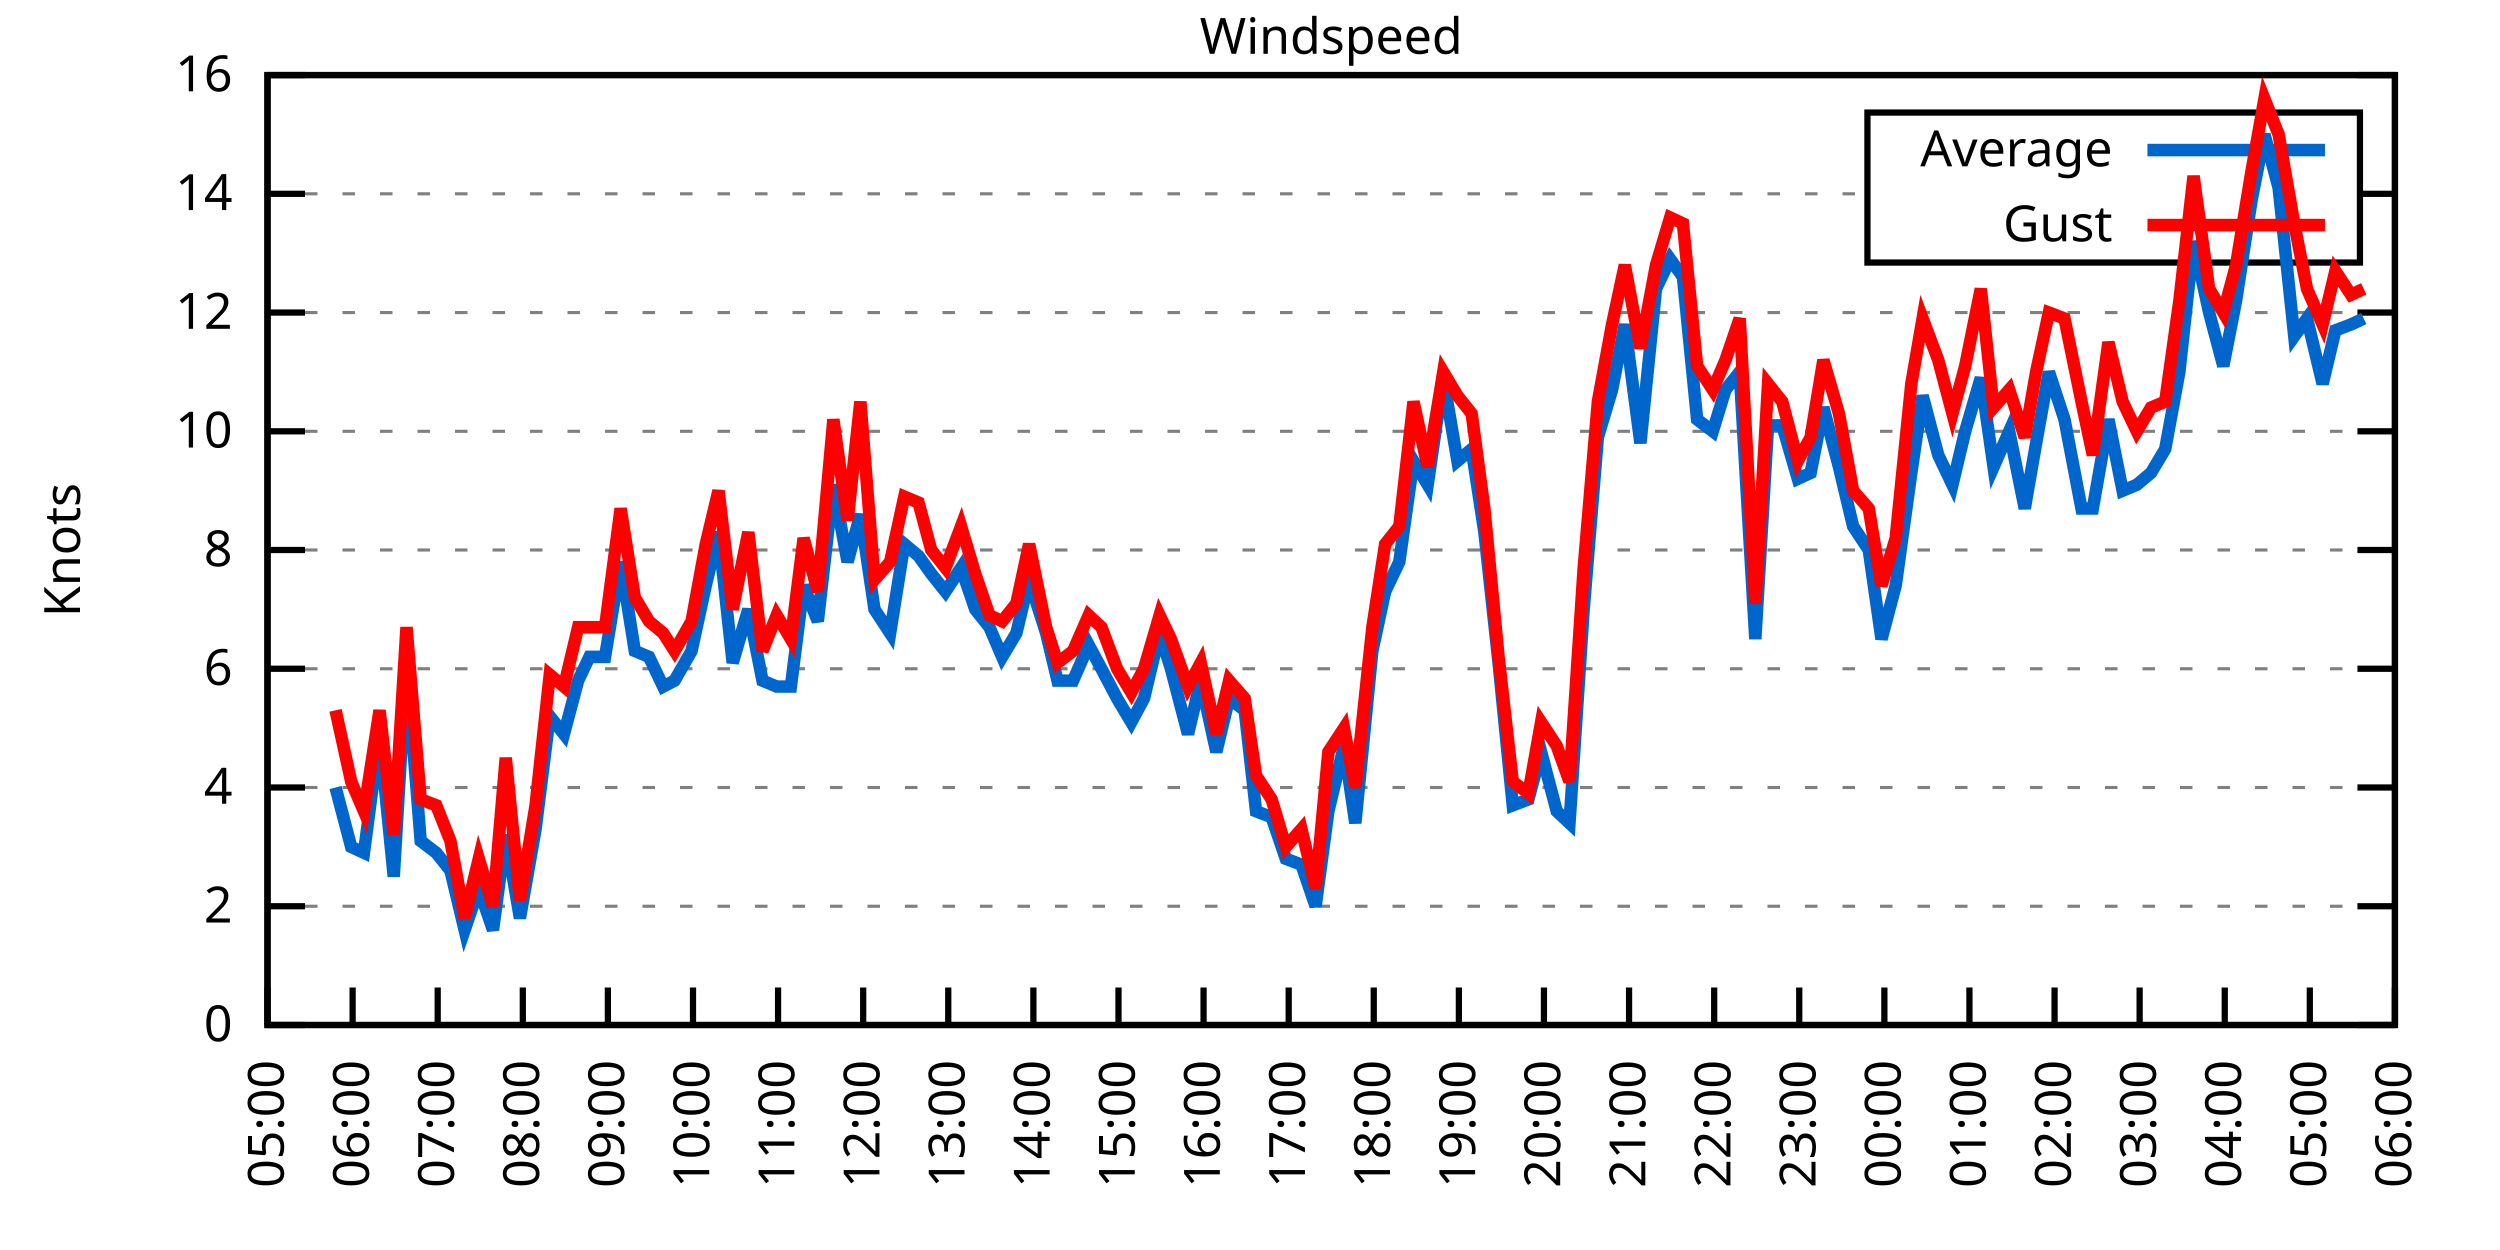
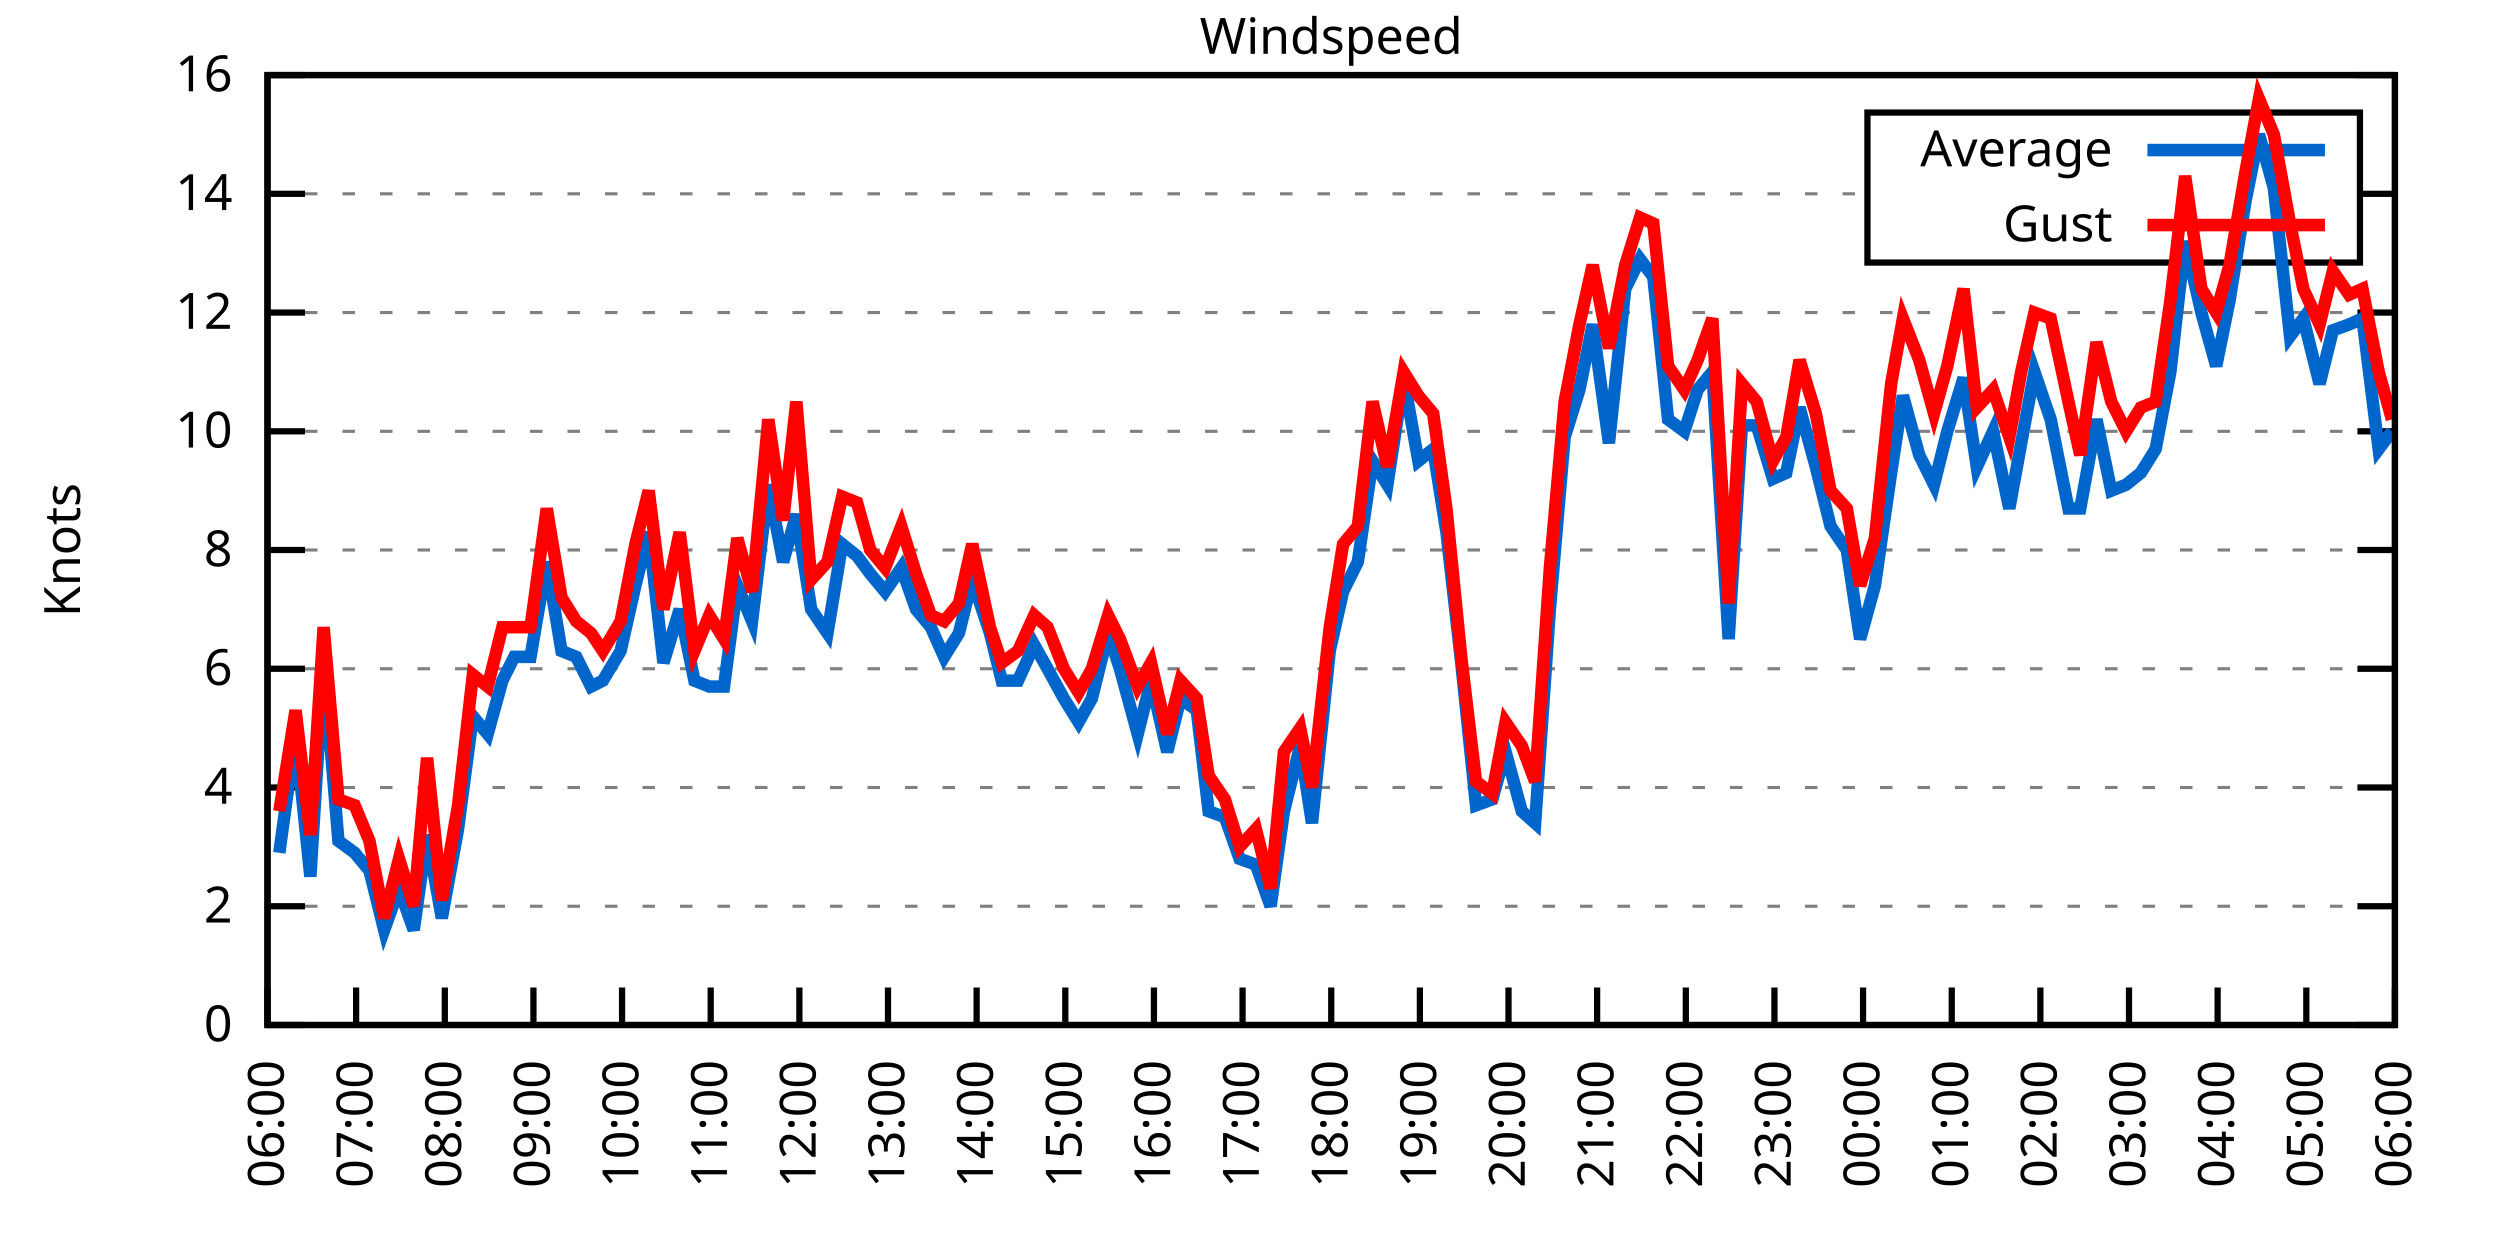
<svg xmlns="http://www.w3.org/2000/svg" xmlns:xlink="http://www.w3.org/1999/xlink" width="400" height="200" viewBox="0 0 400 200">
  <g id="gnuplot_canvas">
    <rect x="0" y="0" width="400" height="200" fill="none" />
    <defs>
      <circle id="gpDot" r="0.5" stroke-width="0.5" stroke="currentColor" />
      <path id="gpPt0" stroke-width="0.333" stroke="currentColor" d="M-1,0 h2 M0,-1 v2" />
      <path id="gpPt1" stroke-width="0.333" stroke="currentColor" d="M-1,-1 L1,1 M1,-1 L-1,1" />
      <path id="gpPt2" stroke-width="0.333" stroke="currentColor" d="M-1,0 L1,0 M0,-1 L0,1 M-1,-1 L1,1 M-1,1 L1,-1" />
      <rect id="gpPt3" stroke-width="0.333" stroke="currentColor" x="-1" y="-1" width="2" height="2" />
      <rect id="gpPt4" stroke-width="0.333" stroke="currentColor" fill="currentColor" x="-1" y="-1" width="2" height="2" />
      <circle id="gpPt5" stroke-width="0.333" stroke="currentColor" cx="0" cy="0" r="1" />
      <use xlink:href="#gpPt5" id="gpPt6" fill="currentColor" stroke="none" />
      <path id="gpPt7" stroke-width="0.333" stroke="currentColor" d="M0,-1.33 L-1.33,0.67 L1.33,0.67 z" />
      <use xlink:href="#gpPt7" id="gpPt8" fill="currentColor" stroke="none" />
      <use xlink:href="#gpPt7" id="gpPt9" stroke="currentColor" transform="rotate(180)" />
      <use xlink:href="#gpPt9" id="gpPt10" fill="currentColor" stroke="none" />
      <use xlink:href="#gpPt3" id="gpPt11" stroke="currentColor" transform="rotate(45)" />
      <use xlink:href="#gpPt11" id="gpPt12" fill="currentColor" stroke="none" />
      <path id="gpPt13" stroke-width="0.333" stroke="currentColor" d="M0,1.330 L1.265,0.411 L0.782,-1.067 L-0.782,-1.076 L-1.265,0.411 z" />
      <use xlink:href="#gpPt13" id="gpPt14" fill="currentColor" stroke="none" />
      <filter id="textbox" filterUnits="objectBoundingBox" x="0" y="0" height="1" width="1">
        <feFlood flood-color="white" flood-opacity="1" result="bgnd" />
        <feComposite in="SourceGraphic" in2="bgnd" operator="atop" />
      </filter>
      <filter id="greybox" filterUnits="objectBoundingBox" x="0" y="0" height="1" width="1">
        <feFlood flood-color="lightgrey" flood-opacity="1" result="grey" />
        <feComposite in="SourceGraphic" in2="grey" operator="atop" />
      </filter>
    </defs>
    <g fill="none" color="white" stroke="currentColor" stroke-width="1.00" stroke-linecap="butt" stroke-linejoin="miter">
</g>
    <g fill="none" color="black" stroke="currentColor" stroke-width="1.00" stroke-linecap="butt" stroke-linejoin="miter">
      <g stroke="none" shape-rendering="crispEdges">
        <polygon fill="rgb(255, 255, 255)" points="42.80,164.00 383.18,164.00 383.18,12.02 42.80,12.02 " />
      </g>
    </g>
    <g fill="none" color="black" stroke="currentColor" stroke-width="1.00" stroke-linecap="butt" stroke-linejoin="miter">
</g>
    <g fill="none" color="black" stroke="black" stroke-width="0.50" stroke-linecap="butt" stroke-linejoin="miter">
</g>
    <g fill="none" color="gray" stroke="currentColor" stroke-width="0.50" stroke-linecap="butt" stroke-linejoin="miter">
      <path stroke="gray" stroke-dasharray="2,4" class="gridline" d="M42.80,164.00 L383.19,164.00  " />
    </g>
    <g fill="none" color="gray" stroke="gray" stroke-width="1.00" stroke-linecap="butt" stroke-linejoin="miter">
</g>
    <g fill="none" color="black" stroke="currentColor" stroke-width="1.00" stroke-linecap="butt" stroke-linejoin="miter">
      <path stroke="black" d="M42.80,164.00 L48.80,164.00 M383.19,164.00 L377.19,164.00  " />
      <g transform="translate(37.20,166.60)" stroke="none" fill="black" font-family="Sans" font-size="8.00" text-anchor="end">
        <text>
          <tspan font-family="Sans"> 0</tspan>
        </text>
      </g>
    </g>
    <g fill="none" color="black" stroke="currentColor" stroke-width="1.00" stroke-linecap="butt" stroke-linejoin="miter">
</g>
    <g fill="none" color="black" stroke="black" stroke-width="0.50" stroke-linecap="butt" stroke-linejoin="miter">
</g>
    <g fill="none" color="gray" stroke="currentColor" stroke-width="0.50" stroke-linecap="butt" stroke-linejoin="miter">
      <path stroke="gray" stroke-dasharray="2,4" class="gridline" d="M42.80,145.00 L383.19,145.00  " />
    </g>
    <g fill="none" color="gray" stroke="gray" stroke-width="1.00" stroke-linecap="butt" stroke-linejoin="miter">
</g>
    <g fill="none" color="black" stroke="currentColor" stroke-width="1.00" stroke-linecap="butt" stroke-linejoin="miter">
      <path stroke="black" d="M42.80,145.00 L48.80,145.00 M383.19,145.00 L377.19,145.00  " />
      <g transform="translate(37.20,147.60)" stroke="none" fill="black" font-family="Sans" font-size="8.00" text-anchor="end">
        <text>
          <tspan font-family="Sans"> 2</tspan>
        </text>
      </g>
    </g>
    <g fill="none" color="black" stroke="currentColor" stroke-width="1.00" stroke-linecap="butt" stroke-linejoin="miter">
</g>
    <g fill="none" color="black" stroke="black" stroke-width="0.50" stroke-linecap="butt" stroke-linejoin="miter">
</g>
    <g fill="none" color="gray" stroke="currentColor" stroke-width="0.50" stroke-linecap="butt" stroke-linejoin="miter">
      <path stroke="gray" stroke-dasharray="2,4" class="gridline" d="M42.80,126.00 L383.19,126.00  " />
    </g>
    <g fill="none" color="gray" stroke="gray" stroke-width="1.00" stroke-linecap="butt" stroke-linejoin="miter">
</g>
    <g fill="none" color="black" stroke="currentColor" stroke-width="1.00" stroke-linecap="butt" stroke-linejoin="miter">
      <path stroke="black" d="M42.80,126.00 L48.80,126.00 M383.19,126.00 L377.19,126.00  " />
      <g transform="translate(37.20,128.60)" stroke="none" fill="black" font-family="Sans" font-size="8.00" text-anchor="end">
        <text>
          <tspan font-family="Sans"> 4</tspan>
        </text>
      </g>
    </g>
    <g fill="none" color="black" stroke="currentColor" stroke-width="1.00" stroke-linecap="butt" stroke-linejoin="miter">
</g>
    <g fill="none" color="black" stroke="black" stroke-width="0.50" stroke-linecap="butt" stroke-linejoin="miter">
</g>
    <g fill="none" color="gray" stroke="currentColor" stroke-width="0.50" stroke-linecap="butt" stroke-linejoin="miter">
      <path stroke="gray" stroke-dasharray="2,4" class="gridline" d="M42.80,107.00 L383.19,107.00  " />
    </g>
    <g fill="none" color="gray" stroke="gray" stroke-width="1.00" stroke-linecap="butt" stroke-linejoin="miter">
</g>
    <g fill="none" color="black" stroke="currentColor" stroke-width="1.00" stroke-linecap="butt" stroke-linejoin="miter">
      <path stroke="black" d="M42.80,107.00 L48.80,107.00 M383.19,107.00 L377.19,107.00  " />
      <g transform="translate(37.20,109.60)" stroke="none" fill="black" font-family="Sans" font-size="8.00" text-anchor="end">
        <text>
          <tspan font-family="Sans"> 6</tspan>
        </text>
      </g>
    </g>
    <g fill="none" color="black" stroke="currentColor" stroke-width="1.00" stroke-linecap="butt" stroke-linejoin="miter">
</g>
    <g fill="none" color="black" stroke="black" stroke-width="0.50" stroke-linecap="butt" stroke-linejoin="miter">
</g>
    <g fill="none" color="gray" stroke="currentColor" stroke-width="0.50" stroke-linecap="butt" stroke-linejoin="miter">
      <path stroke="gray" stroke-dasharray="2,4" class="gridline" d="M42.80,88.00 L383.19,88.00  " />
    </g>
    <g fill="none" color="gray" stroke="gray" stroke-width="1.00" stroke-linecap="butt" stroke-linejoin="miter">
</g>
    <g fill="none" color="black" stroke="currentColor" stroke-width="1.00" stroke-linecap="butt" stroke-linejoin="miter">
      <path stroke="black" d="M42.80,88.00 L48.80,88.00 M383.19,88.00 L377.19,88.00  " />
      <g transform="translate(37.20,90.60)" stroke="none" fill="black" font-family="Sans" font-size="8.00" text-anchor="end">
        <text>
          <tspan font-family="Sans"> 8</tspan>
        </text>
      </g>
    </g>
    <g fill="none" color="black" stroke="currentColor" stroke-width="1.00" stroke-linecap="butt" stroke-linejoin="miter">
</g>
    <g fill="none" color="black" stroke="black" stroke-width="0.50" stroke-linecap="butt" stroke-linejoin="miter">
</g>
    <g fill="none" color="gray" stroke="currentColor" stroke-width="0.50" stroke-linecap="butt" stroke-linejoin="miter">
      <path stroke="gray" stroke-dasharray="2,4" class="gridline" d="M42.80,69.01 L383.19,69.01  " />
    </g>
    <g fill="none" color="gray" stroke="gray" stroke-width="1.00" stroke-linecap="butt" stroke-linejoin="miter">
</g>
    <g fill="none" color="black" stroke="currentColor" stroke-width="1.00" stroke-linecap="butt" stroke-linejoin="miter">
      <path stroke="black" d="M42.80,69.01 L48.80,69.01 M383.19,69.01 L377.19,69.01  " />
      <g transform="translate(37.20,71.61)" stroke="none" fill="black" font-family="Sans" font-size="8.00" text-anchor="end">
        <text>
          <tspan font-family="Sans"> 10</tspan>
        </text>
      </g>
    </g>
    <g fill="none" color="black" stroke="currentColor" stroke-width="1.00" stroke-linecap="butt" stroke-linejoin="miter">
</g>
    <g fill="none" color="black" stroke="black" stroke-width="0.50" stroke-linecap="butt" stroke-linejoin="miter">
</g>
    <g fill="none" color="gray" stroke="currentColor" stroke-width="0.50" stroke-linecap="butt" stroke-linejoin="miter">
      <path stroke="gray" stroke-dasharray="2,4" class="gridline" d="M42.80,50.01 L383.19,50.01  " />
    </g>
    <g fill="none" color="gray" stroke="gray" stroke-width="1.00" stroke-linecap="butt" stroke-linejoin="miter">
</g>
    <g fill="none" color="black" stroke="currentColor" stroke-width="1.00" stroke-linecap="butt" stroke-linejoin="miter">
      <path stroke="black" d="M42.80,50.01 L48.80,50.01 M383.19,50.01 L377.19,50.01  " />
      <g transform="translate(37.20,52.61)" stroke="none" fill="black" font-family="Sans" font-size="8.00" text-anchor="end">
        <text>
          <tspan font-family="Sans"> 12</tspan>
        </text>
      </g>
    </g>
    <g fill="none" color="black" stroke="currentColor" stroke-width="1.00" stroke-linecap="butt" stroke-linejoin="miter">
</g>
    <g fill="none" color="black" stroke="black" stroke-width="0.50" stroke-linecap="butt" stroke-linejoin="miter">
</g>
    <g fill="none" color="gray" stroke="currentColor" stroke-width="0.50" stroke-linecap="butt" stroke-linejoin="miter">
      <path stroke="gray" stroke-dasharray="2,4" class="gridline" d="M42.80,31.01 L298.79,31.01 M377.59,31.01 L383.19,31.01  " />
    </g>
    <g fill="none" color="gray" stroke="gray" stroke-width="1.00" stroke-linecap="butt" stroke-linejoin="miter">
</g>
    <g fill="none" color="black" stroke="currentColor" stroke-width="1.00" stroke-linecap="butt" stroke-linejoin="miter">
      <path stroke="black" d="M42.80,31.01 L48.80,31.01 M383.19,31.01 L377.19,31.01  " />
      <g transform="translate(37.20,33.61)" stroke="none" fill="black" font-family="Sans" font-size="8.00" text-anchor="end">
        <text>
          <tspan font-family="Sans"> 14</tspan>
        </text>
      </g>
    </g>
    <g fill="none" color="black" stroke="currentColor" stroke-width="1.00" stroke-linecap="butt" stroke-linejoin="miter">
</g>
    <g fill="none" color="black" stroke="black" stroke-width="0.50" stroke-linecap="butt" stroke-linejoin="miter">
</g>
    <g fill="none" color="gray" stroke="currentColor" stroke-width="0.50" stroke-linecap="butt" stroke-linejoin="miter">
      <path stroke="gray" stroke-dasharray="2,4" class="gridline" d="M42.80,12.01 L383.19,12.01  " />
    </g>
    <g fill="none" color="gray" stroke="gray" stroke-width="1.00" stroke-linecap="butt" stroke-linejoin="miter">
</g>
    <g fill="none" color="black" stroke="currentColor" stroke-width="1.00" stroke-linecap="butt" stroke-linejoin="miter">
      <path stroke="black" d="M42.80,12.01 L48.80,12.01 M383.19,12.01 L377.19,12.01  " />
      <g transform="translate(37.20,14.61)" stroke="none" fill="black" font-family="Sans" font-size="8.00" text-anchor="end">
        <text>
          <tspan font-family="Sans"> 16</tspan>
        </text>
      </g>
    </g>
    <g fill="none" color="black" stroke="currentColor" stroke-width="1.00" stroke-linecap="butt" stroke-linejoin="miter">
      <path stroke="black" d="M42.80,164.00 L42.80,158.00  " />
      <g transform="translate(45.40,169.60) rotate(270.00)" stroke="none" fill="black" font-family="Sans" font-size="8.00" text-anchor="end">
        <text>
-           <tspan font-family="Sans">05:00</tspan>
-         </text>
-       </g>
-     </g>
-     <g fill="none" color="black" stroke="currentColor" stroke-width="1.00" stroke-linecap="butt" stroke-linejoin="miter">
-       <path stroke="black" d="M56.42,164.00 L56.42,158.00  " />
-       <g transform="translate(59.02,169.60) rotate(270.00)" stroke="none" fill="black" font-family="Sans" font-size="8.00" text-anchor="end">
-         <text>
          <tspan font-family="Sans">06:00</tspan>
        </text>
      </g>
    </g>
    <g fill="none" color="black" stroke="currentColor" stroke-width="1.00" stroke-linecap="butt" stroke-linejoin="miter">
-       <path stroke="black" d="M70.03,164.00 L70.03,158.00  " />
-       <g transform="translate(72.63,169.60) rotate(270.00)" stroke="none" fill="black" font-family="Sans" font-size="8.00" text-anchor="end">
+       <path stroke="black" d="M56.98,164.00 L56.98,158.00  " />
+       <g transform="translate(59.58,169.60) rotate(270.00)" stroke="none" fill="black" font-family="Sans" font-size="8.00" text-anchor="end">
        <text>
          <tspan font-family="Sans">07:00</tspan>
        </text>
      </g>
    </g>
    <g fill="none" color="black" stroke="currentColor" stroke-width="1.00" stroke-linecap="butt" stroke-linejoin="miter">
-       <path stroke="black" d="M83.65,164.00 L83.65,158.00  " />
-       <g transform="translate(86.25,169.60) rotate(270.00)" stroke="none" fill="black" font-family="Sans" font-size="8.00" text-anchor="end">
+       <path stroke="black" d="M71.17,164.00 L71.17,158.00  " />
+       <g transform="translate(73.77,169.60) rotate(270.00)" stroke="none" fill="black" font-family="Sans" font-size="8.00" text-anchor="end">
        <text>
          <tspan font-family="Sans">08:00</tspan>
        </text>
      </g>
    </g>
    <g fill="none" color="black" stroke="currentColor" stroke-width="1.00" stroke-linecap="butt" stroke-linejoin="miter">
-       <path stroke="black" d="M97.26,164.00 L97.26,158.00  " />
-       <g transform="translate(99.86,169.60) rotate(270.00)" stroke="none" fill="black" font-family="Sans" font-size="8.00" text-anchor="end">
+       <path stroke="black" d="M85.35,164.00 L85.35,158.00  " />
+       <g transform="translate(87.95,169.60) rotate(270.00)" stroke="none" fill="black" font-family="Sans" font-size="8.00" text-anchor="end">
        <text>
          <tspan font-family="Sans">09:00</tspan>
        </text>
      </g>
    </g>
    <g fill="none" color="black" stroke="currentColor" stroke-width="1.00" stroke-linecap="butt" stroke-linejoin="miter">
-       <path stroke="black" d="M110.88,164.00 L110.88,158.00  " />
-       <g transform="translate(113.48,169.60) rotate(270.00)" stroke="none" fill="black" font-family="Sans" font-size="8.00" text-anchor="end">
+       <path stroke="black" d="M99.53,164.00 L99.53,158.00  " />
+       <g transform="translate(102.13,169.60) rotate(270.00)" stroke="none" fill="black" font-family="Sans" font-size="8.00" text-anchor="end">
        <text>
          <tspan font-family="Sans">10:00</tspan>
        </text>
      </g>
    </g>
    <g fill="none" color="black" stroke="currentColor" stroke-width="1.00" stroke-linecap="butt" stroke-linejoin="miter">
-       <path stroke="black" d="M124.49,164.00 L124.49,158.00  " />
-       <g transform="translate(127.09,169.60) rotate(270.00)" stroke="none" fill="black" font-family="Sans" font-size="8.00" text-anchor="end">
+       <path stroke="black" d="M113.71,164.00 L113.71,158.00  " />
+       <g transform="translate(116.31,169.60) rotate(270.00)" stroke="none" fill="black" font-family="Sans" font-size="8.00" text-anchor="end">
        <text>
          <tspan font-family="Sans">11:00</tspan>
        </text>
      </g>
    </g>
    <g fill="none" color="black" stroke="currentColor" stroke-width="1.00" stroke-linecap="butt" stroke-linejoin="miter">
-       <path stroke="black" d="M138.11,164.00 L138.11,158.00  " />
-       <g transform="translate(140.71,169.60) rotate(270.00)" stroke="none" fill="black" font-family="Sans" font-size="8.00" text-anchor="end">
+       <path stroke="black" d="M127.90,164.00 L127.90,158.00  " />
+       <g transform="translate(130.50,169.60) rotate(270.00)" stroke="none" fill="black" font-family="Sans" font-size="8.00" text-anchor="end">
        <text>
          <tspan font-family="Sans">12:00</tspan>
        </text>
      </g>
    </g>
    <g fill="none" color="black" stroke="currentColor" stroke-width="1.00" stroke-linecap="butt" stroke-linejoin="miter">
-       <path stroke="black" d="M151.72,164.00 L151.72,158.00  " />
-       <g transform="translate(154.32,169.60) rotate(270.00)" stroke="none" fill="black" font-family="Sans" font-size="8.00" text-anchor="end">
+       <path stroke="black" d="M142.08,164.00 L142.08,158.00  " />
+       <g transform="translate(144.68,169.60) rotate(270.00)" stroke="none" fill="black" font-family="Sans" font-size="8.00" text-anchor="end">
        <text>
          <tspan font-family="Sans">13:00</tspan>
        </text>
      </g>
    </g>
    <g fill="none" color="black" stroke="currentColor" stroke-width="1.00" stroke-linecap="butt" stroke-linejoin="miter">
-       <path stroke="black" d="M165.34,164.00 L165.34,158.00  " />
-       <g transform="translate(167.94,169.60) rotate(270.00)" stroke="none" fill="black" font-family="Sans" font-size="8.00" text-anchor="end">
+       <path stroke="black" d="M156.26,164.00 L156.26,158.00  " />
+       <g transform="translate(158.86,169.60) rotate(270.00)" stroke="none" fill="black" font-family="Sans" font-size="8.00" text-anchor="end">
        <text>
          <tspan font-family="Sans">14:00</tspan>
        </text>
      </g>
    </g>
    <g fill="none" color="black" stroke="currentColor" stroke-width="1.00" stroke-linecap="butt" stroke-linejoin="miter">
-       <path stroke="black" d="M178.96,164.00 L178.96,158.00  " />
-       <g transform="translate(181.56,169.60) rotate(270.00)" stroke="none" fill="black" font-family="Sans" font-size="8.00" text-anchor="end">
+       <path stroke="black" d="M170.45,164.00 L170.45,158.00  " />
+       <g transform="translate(173.05,169.60) rotate(270.00)" stroke="none" fill="black" font-family="Sans" font-size="8.00" text-anchor="end">
        <text>
          <tspan font-family="Sans">15:00</tspan>
        </text>
      </g>
    </g>
    <g fill="none" color="black" stroke="currentColor" stroke-width="1.00" stroke-linecap="butt" stroke-linejoin="miter">
-       <path stroke="black" d="M192.57,164.00 L192.57,158.00  " />
-       <g transform="translate(195.17,169.60) rotate(270.00)" stroke="none" fill="black" font-family="Sans" font-size="8.00" text-anchor="end">
+       <path stroke="black" d="M184.63,164.00 L184.63,158.00  " />
+       <g transform="translate(187.23,169.60) rotate(270.00)" stroke="none" fill="black" font-family="Sans" font-size="8.00" text-anchor="end">
        <text>
          <tspan font-family="Sans">16:00</tspan>
        </text>
      </g>
    </g>
    <g fill="none" color="black" stroke="currentColor" stroke-width="1.00" stroke-linecap="butt" stroke-linejoin="miter">
-       <path stroke="black" d="M206.19,164.00 L206.19,158.00  " />
-       <g transform="translate(208.79,169.60) rotate(270.00)" stroke="none" fill="black" font-family="Sans" font-size="8.00" text-anchor="end">
+       <path stroke="black" d="M198.81,164.00 L198.81,158.00  " />
+       <g transform="translate(201.41,169.60) rotate(270.00)" stroke="none" fill="black" font-family="Sans" font-size="8.00" text-anchor="end">
        <text>
          <tspan font-family="Sans">17:00</tspan>
        </text>
      </g>
    </g>
    <g fill="none" color="black" stroke="currentColor" stroke-width="1.00" stroke-linecap="butt" stroke-linejoin="miter">
-       <path stroke="black" d="M219.80,164.00 L219.80,158.00  " />
-       <g transform="translate(222.40,169.60) rotate(270.00)" stroke="none" fill="black" font-family="Sans" font-size="8.00" text-anchor="end">
+       <path stroke="black" d="M213.00,164.00 L213.00,158.00  " />
+       <g transform="translate(215.60,169.60) rotate(270.00)" stroke="none" fill="black" font-family="Sans" font-size="8.00" text-anchor="end">
        <text>
          <tspan font-family="Sans">18:00</tspan>
        </text>
      </g>
    </g>
    <g fill="none" color="black" stroke="currentColor" stroke-width="1.00" stroke-linecap="butt" stroke-linejoin="miter">
-       <path stroke="black" d="M233.42,164.00 L233.42,158.00  " />
-       <g transform="translate(236.02,169.60) rotate(270.00)" stroke="none" fill="black" font-family="Sans" font-size="8.00" text-anchor="end">
+       <path stroke="black" d="M227.18,164.00 L227.18,158.00  " />
+       <g transform="translate(229.78,169.60) rotate(270.00)" stroke="none" fill="black" font-family="Sans" font-size="8.00" text-anchor="end">
        <text>
          <tspan font-family="Sans">19:00</tspan>
        </text>
      </g>
    </g>
    <g fill="none" color="black" stroke="currentColor" stroke-width="1.00" stroke-linecap="butt" stroke-linejoin="miter">
-       <path stroke="black" d="M247.03,164.00 L247.03,158.00  " />
-       <g transform="translate(249.63,169.60) rotate(270.00)" stroke="none" fill="black" font-family="Sans" font-size="8.00" text-anchor="end">
+       <path stroke="black" d="M241.36,164.00 L241.36,158.00  " />
+       <g transform="translate(243.96,169.60) rotate(270.00)" stroke="none" fill="black" font-family="Sans" font-size="8.00" text-anchor="end">
        <text>
          <tspan font-family="Sans">20:00</tspan>
        </text>
      </g>
    </g>
    <g fill="none" color="black" stroke="currentColor" stroke-width="1.00" stroke-linecap="butt" stroke-linejoin="miter">
-       <path stroke="black" d="M260.65,164.00 L260.65,158.00  " />
-       <g transform="translate(263.25,169.60) rotate(270.00)" stroke="none" fill="black" font-family="Sans" font-size="8.00" text-anchor="end">
+       <path stroke="black" d="M255.54,164.00 L255.54,158.00  " />
+       <g transform="translate(258.14,169.60) rotate(270.00)" stroke="none" fill="black" font-family="Sans" font-size="8.00" text-anchor="end">
        <text>
          <tspan font-family="Sans">21:00</tspan>
        </text>
      </g>
    </g>
    <g fill="none" color="black" stroke="currentColor" stroke-width="1.00" stroke-linecap="butt" stroke-linejoin="miter">
-       <path stroke="black" d="M274.27,164.00 L274.27,158.00  " />
-       <g transform="translate(276.87,169.60) rotate(270.00)" stroke="none" fill="black" font-family="Sans" font-size="8.00" text-anchor="end">
+       <path stroke="black" d="M269.73,164.00 L269.73,158.00  " />
+       <g transform="translate(272.33,169.60) rotate(270.00)" stroke="none" fill="black" font-family="Sans" font-size="8.00" text-anchor="end">
        <text>
          <tspan font-family="Sans">22:00</tspan>
        </text>
      </g>
    </g>
    <g fill="none" color="black" stroke="currentColor" stroke-width="1.00" stroke-linecap="butt" stroke-linejoin="miter">
-       <path stroke="black" d="M287.88,164.00 L287.88,158.00  " />
-       <g transform="translate(290.48,169.60) rotate(270.00)" stroke="none" fill="black" font-family="Sans" font-size="8.00" text-anchor="end">
+       <path stroke="black" d="M283.91,164.00 L283.91,158.00  " />
+       <g transform="translate(286.51,169.60) rotate(270.00)" stroke="none" fill="black" font-family="Sans" font-size="8.00" text-anchor="end">
        <text>
          <tspan font-family="Sans">23:00</tspan>
        </text>
      </g>
    </g>
    <g fill="none" color="black" stroke="currentColor" stroke-width="1.00" stroke-linecap="butt" stroke-linejoin="miter">
-       <path stroke="black" d="M301.50,164.00 L301.50,158.00  " />
-       <g transform="translate(304.10,169.60) rotate(270.00)" stroke="none" fill="black" font-family="Sans" font-size="8.00" text-anchor="end">
+       <path stroke="black" d="M298.09,164.00 L298.09,158.00  " />
+       <g transform="translate(300.69,169.60) rotate(270.00)" stroke="none" fill="black" font-family="Sans" font-size="8.00" text-anchor="end">
        <text>
          <tspan font-family="Sans">00:00</tspan>
        </text>
      </g>
    </g>
    <g fill="none" color="black" stroke="currentColor" stroke-width="1.00" stroke-linecap="butt" stroke-linejoin="miter">
-       <path stroke="black" d="M315.11,164.00 L315.11,158.00  " />
-       <g transform="translate(317.71,169.60) rotate(270.00)" stroke="none" fill="black" font-family="Sans" font-size="8.00" text-anchor="end">
+       <path stroke="black" d="M312.28,164.00 L312.28,158.00  " />
+       <g transform="translate(314.88,169.60) rotate(270.00)" stroke="none" fill="black" font-family="Sans" font-size="8.00" text-anchor="end">
        <text>
          <tspan font-family="Sans">01:00</tspan>
        </text>
      </g>
    </g>
    <g fill="none" color="black" stroke="currentColor" stroke-width="1.00" stroke-linecap="butt" stroke-linejoin="miter">
-       <path stroke="black" d="M328.73,164.00 L328.73,158.00  " />
-       <g transform="translate(331.33,169.60) rotate(270.00)" stroke="none" fill="black" font-family="Sans" font-size="8.00" text-anchor="end">
+       <path stroke="black" d="M326.46,164.00 L326.46,158.00  " />
+       <g transform="translate(329.06,169.60) rotate(270.00)" stroke="none" fill="black" font-family="Sans" font-size="8.00" text-anchor="end">
        <text>
          <tspan font-family="Sans">02:00</tspan>
        </text>
      </g>
    </g>
    <g fill="none" color="black" stroke="currentColor" stroke-width="1.00" stroke-linecap="butt" stroke-linejoin="miter">
-       <path stroke="black" d="M342.34,164.00 L342.34,158.00  " />
-       <g transform="translate(344.94,169.60) rotate(270.00)" stroke="none" fill="black" font-family="Sans" font-size="8.00" text-anchor="end">
+       <path stroke="black" d="M340.64,164.00 L340.64,158.00  " />
+       <g transform="translate(343.24,169.60) rotate(270.00)" stroke="none" fill="black" font-family="Sans" font-size="8.00" text-anchor="end">
        <text>
          <tspan font-family="Sans">03:00</tspan>
        </text>
      </g>
    </g>
    <g fill="none" color="black" stroke="currentColor" stroke-width="1.00" stroke-linecap="butt" stroke-linejoin="miter">
-       <path stroke="black" d="M355.96,164.00 L355.96,158.00  " />
-       <g transform="translate(358.56,169.60) rotate(270.00)" stroke="none" fill="black" font-family="Sans" font-size="8.00" text-anchor="end">
+       <path stroke="black" d="M354.82,164.00 L354.82,158.00  " />
+       <g transform="translate(357.42,169.60) rotate(270.00)" stroke="none" fill="black" font-family="Sans" font-size="8.00" text-anchor="end">
        <text>
          <tspan font-family="Sans">04:00</tspan>
        </text>
      </g>
    </g>
    <g fill="none" color="black" stroke="currentColor" stroke-width="1.00" stroke-linecap="butt" stroke-linejoin="miter">
-       <path stroke="black" d="M369.57,164.00 L369.57,158.00  " />
-       <g transform="translate(372.17,169.60) rotate(270.00)" stroke="none" fill="black" font-family="Sans" font-size="8.00" text-anchor="end">
+       <path stroke="black" d="M369.01,164.00 L369.01,158.00  " />
+       <g transform="translate(371.61,169.60) rotate(270.00)" stroke="none" fill="black" font-family="Sans" font-size="8.00" text-anchor="end">
        <text>
          <tspan font-family="Sans">05:00</tspan>
        </text>
      </g>
    </g>
    <g fill="none" color="black" stroke="currentColor" stroke-width="1.00" stroke-linecap="butt" stroke-linejoin="miter">
      <path stroke="black" d="M383.19,164.00 L383.19,158.00  " />
      <g transform="translate(385.79,169.60) rotate(270.00)" stroke="none" fill="black" font-family="Sans" font-size="8.00" text-anchor="end">
        <text>
          <tspan font-family="Sans">06:00</tspan>
        </text>
      </g>
    </g>
    <g fill="none" color="black" stroke="currentColor" stroke-width="1.00" stroke-linecap="butt" stroke-linejoin="miter">
</g>
    <g fill="none" color="black" stroke="currentColor" stroke-width="1.00" stroke-linecap="butt" stroke-linejoin="miter">
      <path stroke="black" d="M42.80,12.01 L42.80,164.00 L383.19,164.00 L383.19,12.01 L42.80,12.01 Z  " />
    </g>
    <g fill="none" color="black" stroke="currentColor" stroke-width="1.00" stroke-linecap="butt" stroke-linejoin="miter">
</g>
    <g fill="none" color="black" stroke="currentColor" stroke-width="1.00" stroke-linecap="butt" stroke-linejoin="miter">
      <path stroke="black" d="M298.79,42.01 L298.79,18.01 L377.59,18.01 L377.59,42.01 L298.79,42.01 Z  " />
    </g>
    <g id="Windspeed_plot_1">
      <g fill="none" color="white" stroke="black" stroke-width="2.00" stroke-linecap="butt" stroke-linejoin="miter">
</g>
      <g fill="none" color="black" stroke="currentColor" stroke-width="2.00" stroke-linecap="butt" stroke-linejoin="miter">
        <g transform="translate(337.99,26.61)" stroke="none" fill="black" font-family="Sans" font-size="8.00" text-anchor="end">
          <text>
            <tspan font-family="Sans">Average</tspan>
          </text>
        </g>
      </g>
      <g fill="none" color="black" stroke="currentColor" stroke-width="2.00" stroke-linecap="butt" stroke-linejoin="miter">
-         <path stroke="rgb(  0, 102, 204)" d="M343.59,24.01 L371.99,24.01 M53.69,126.00 L56.19,135.50 L58.23,136.45 L60.73,117.45 L63.00,140.25 L65.04,106.05   L67.31,134.55 L69.80,136.45 L72.07,139.30 L74.34,148.80 L76.61,142.15 L78.88,148.80 L80.92,133.60 L83.19,146.90   L85.69,132.65 L87.96,114.60 L90.23,117.45 L92.50,108.90 L94.31,105.10 L96.81,105.10 L99.30,89.90 L101.57,104.15   L103.84,105.10 L106.11,109.85 L107.93,108.90 L110.65,104.15 L112.92,93.70 L114.96,85.16 L117.23,106.05 L119.73,97.50   L122.00,108.90 L124.27,109.85 L126.54,109.85 L128.58,93.70 L130.85,99.40 L133.34,77.56 L135.61,89.90 L137.66,82.31   L139.92,97.50 L142.42,101.30 L144.69,87.06 L146.96,88.95 L149.00,91.80 L151.27,94.65 L153.77,90.85 L156.04,97.50   L158.31,100.35 L160.35,105.10 L162.62,101.30 L164.66,92.75 L167.38,101.30 L169.20,108.90 L171.69,108.90 L174.19,103.20   L176.23,107.00 L178.73,111.75 L181.00,115.55 L183.04,111.75 L185.54,101.30 L187.35,107.00 L190.08,117.45 L192.12,108.90   L194.61,120.30 L196.66,111.75 L199.15,113.65 L200.97,129.80 L203.46,130.75 L205.73,137.40 L208.23,138.35 L210.50,145.00   L212.54,129.80 L215.04,119.35 L216.85,131.70 L219.58,104.15 L221.62,94.65 L223.89,89.90 L226.16,73.76 L228.43,77.56   L230.92,60.46 L233.19,73.76 L235.46,71.86 L237.50,85.16 L239.77,106.05 L242.04,128.85 L244.54,127.90 L246.58,120.30   L249.08,129.80 L251.12,131.70 L253.39,97.50 L255.66,69.96 L257.93,62.36 L259.97,51.91 L262.47,70.91 L264.96,46.21   L267.23,41.46 L269.27,44.31 L271.54,67.11 L274.04,69.01 L276.08,62.36 L278.35,59.51 L280.85,102.25 L282.89,68.06   L285.16,68.06 L287.65,76.61 L289.70,75.66 L291.74,65.21 L294.23,74.71 L296.50,84.21 L299.00,88.00 L301.04,102.25   L303.31,93.70 L305.81,75.66 L307.62,63.31 L310.12,72.81 L312.39,77.56 L314.43,69.01 L316.93,60.46 L318.97,74.71   L321.47,69.01 L323.96,81.36 L325.78,70.91 L327.82,59.51 L330.32,67.11 L333.04,81.36 L334.85,81.36 L337.35,67.11   L339.62,78.51 L341.89,77.56 L344.16,75.66 L346.43,71.86 L348.70,59.51 L350.97,38.61 L353.46,50.01 L355.73,58.56   L357.77,48.11 L360.27,31.96 L362.31,21.51 L364.58,30.06 L367.08,53.81 L369.12,50.96 L371.62,61.41 L373.66,52.86   L376.16,51.91 L378.20,50.96  " />
+         <path stroke="rgb(  0, 102, 204)" d="M343.59,24.01 L371.99,24.01 M44.69,136.45 L47.29,117.45 L49.66,140.25 L51.78,106.05 L54.15,134.55 L56.75,136.45   L59.11,139.30 L61.47,148.80 L63.84,142.15 L66.20,148.80 L68.33,133.60 L70.69,146.90 L73.29,132.65 L75.66,114.60   L78.02,117.45 L80.38,108.90 L82.28,105.10 L84.88,105.10 L87.48,89.90 L89.84,104.15 L92.20,105.10 L94.57,109.85   L96.46,108.90 L99.30,104.15 L101.66,93.70 L103.79,85.16 L106.15,106.05 L108.75,97.50 L111.11,108.90 L113.48,109.85   L115.84,109.85 L117.97,93.70 L120.33,99.40 L122.93,77.56 L125.30,89.90 L127.42,82.31 L129.79,97.50 L132.39,101.30   L134.75,87.06 L137.12,88.95 L139.24,91.80 L141.61,94.65 L144.21,90.85 L146.57,97.50 L148.94,100.35 L151.06,105.10   L153.43,101.30 L155.55,92.75 L158.39,101.30 L160.28,108.90 L162.88,108.90 L165.48,103.20 L167.61,107.00 L170.21,111.75   L172.57,115.55 L174.70,111.75 L177.30,101.30 L179.19,107.00 L182.03,117.45 L184.16,108.90 L186.76,120.30 L188.88,111.75   L191.48,113.65 L193.38,129.80 L195.98,130.75 L198.34,137.40 L200.94,138.35 L203.30,145.00 L205.43,129.80 L208.03,119.35   L209.92,131.70 L212.76,104.15 L214.89,94.65 L217.25,89.90 L219.61,73.76 L221.98,77.56 L224.58,60.46 L226.94,73.76   L229.31,71.86 L231.43,85.16 L233.80,106.05 L236.16,128.85 L238.76,127.90 L240.89,120.30 L243.49,129.80 L245.62,131.70   L247.98,97.50 L250.34,69.96 L252.71,62.36 L254.83,51.91 L257.43,70.91 L260.04,46.21 L262.40,41.46 L264.53,44.31   L266.89,67.11 L269.49,69.01 L271.62,62.36 L273.98,59.51 L276.58,102.25 L278.71,68.06 L281.07,68.06 L283.67,76.61   L285.80,75.66 L287.93,65.21 L290.53,74.71 L292.89,84.21 L295.49,88.00 L297.62,102.25 L299.98,93.70 L302.58,75.66   L304.47,63.31 L307.08,72.81 L309.44,77.56 L311.57,69.01 L314.17,60.46 L316.29,74.71 L318.89,69.01 L321.49,81.36   L323.39,70.91 L325.51,59.51 L328.11,67.11 L330.95,81.36 L332.84,81.36 L335.44,67.11 L337.80,78.51 L340.17,77.56   L342.53,75.66 L344.90,71.86 L347.26,59.51 L349.62,38.61 L352.22,50.01 L354.59,58.56 L356.72,48.11 L359.32,31.96   L361.44,21.51 L363.81,30.06 L366.41,53.81 L368.53,50.96 L371.13,61.41 L373.26,52.86 L375.86,51.91 L377.99,50.96   L380.59,71.86 L382.72,69.01  " />
      </g>
    </g>
    <g id="Windspeed_plot_2">
      <g fill="none" color="black" stroke="currentColor" stroke-width="2.00" stroke-linecap="butt" stroke-linejoin="miter">
        <g transform="translate(337.99,38.61)" stroke="none" fill="black" font-family="Sans" font-size="8.00" text-anchor="end">
          <text>
            <tspan font-family="Sans">Gust</tspan>
          </text>
        </g>
      </g>
      <g fill="none" color="black" stroke="currentColor" stroke-width="2.00" stroke-linecap="butt" stroke-linejoin="miter">
-         <path stroke="rgb(255,   0,   0)" d="M343.59,36.01 L371.99,36.01 M53.69,113.65 L56.19,125.05 L58.23,129.80 L60.73,113.65 L63.00,133.60 L65.04,100.35   L67.31,127.90 L69.80,128.85 L72.07,134.55 L74.34,146.90 L76.61,137.40 L78.88,145.00 L80.92,121.25 L83.19,144.05   L85.69,128.85 L87.96,107.95 L90.23,109.85 L92.50,100.35 L94.31,100.35 L96.81,100.35 L99.30,81.36 L101.57,95.60   L103.84,99.40 L106.11,101.30 L107.93,104.15 L110.65,99.40 L112.92,87.06 L114.96,78.51 L117.23,97.50 L119.73,85.16   L122.00,104.15 L124.27,98.45 L126.54,102.25 L128.58,86.11 L130.85,94.65 L133.34,67.11 L135.61,83.26 L137.66,64.26   L139.92,92.75 L142.42,89.90 L144.69,79.46 L146.96,80.41 L149.00,88.00 L151.27,90.85 L153.77,84.21 L156.04,91.80   L158.31,98.45 L160.35,99.40 L162.62,96.55 L164.66,87.06 L167.38,100.35 L169.20,106.05 L171.69,104.15 L174.19,98.45   L176.23,100.35 L178.73,107.00 L181.00,110.80 L183.04,107.00 L185.54,98.45 L187.35,102.25 L190.08,109.85 L192.12,106.05   L194.61,117.45 L196.66,108.90 L199.15,111.75 L200.97,124.10 L203.46,127.90 L205.73,135.50 L208.23,132.65 L210.50,142.15   L212.54,120.30 L215.04,116.50 L216.85,126.00 L219.58,100.35 L221.62,87.06 L223.89,84.21 L226.16,64.26 L228.43,74.71   L230.92,59.51 L233.19,63.31 L235.46,66.16 L237.50,81.36 L239.77,105.10 L242.04,125.05 L244.54,126.95 L246.58,115.55   L249.08,119.35 L251.12,125.05 L253.39,90.85 L255.66,64.26 L257.93,51.91 L259.97,42.41 L262.47,55.71 L264.96,42.41   L267.23,34.81 L269.27,35.76 L271.54,58.56 L274.04,62.36 L276.08,57.61 L278.35,50.96 L280.85,96.55 L282.89,61.41   L285.16,64.26 L287.65,73.76 L289.70,69.96 L291.74,57.61 L294.23,66.16 L296.50,78.51 L299.00,81.36 L301.04,93.70   L303.31,86.11 L305.81,61.41 L307.62,50.96 L310.12,57.61 L312.39,66.16 L314.43,58.56 L316.93,46.21 L318.97,65.21   L321.47,62.36 L323.96,69.96 L325.78,59.51 L327.82,50.01 L330.32,50.96 L333.04,64.26 L334.85,72.81 L337.35,54.76   L339.62,64.26 L341.89,69.01 L344.16,65.21 L346.43,64.26 L348.70,48.11 L350.97,28.16 L353.46,46.21 L355.73,50.01   L357.77,42.41 L360.27,27.21 L362.31,15.81 L364.58,21.51 L367.08,35.76 L369.12,46.21 L371.62,51.91 L373.66,43.36   L376.16,47.16 L378.20,46.21  " />
+         <path stroke="rgb(255,   0,   0)" d="M343.59,36.01 L371.99,36.01 M44.69,129.80 L47.29,113.65 L49.66,133.60 L51.78,100.35 L54.15,127.90 L56.75,128.85   L59.11,134.55 L61.47,146.90 L63.84,137.40 L66.20,145.00 L68.33,121.25 L70.69,144.05 L73.29,128.85 L75.66,107.95   L78.02,109.85 L80.38,100.35 L82.28,100.35 L84.88,100.35 L87.48,81.36 L89.84,95.60 L92.20,99.40 L94.57,101.30   L96.46,104.15 L99.30,99.40 L101.66,87.06 L103.79,78.51 L106.15,97.50 L108.75,85.16 L111.11,104.15 L113.48,98.45   L115.84,102.25 L117.97,86.11 L120.33,94.65 L122.93,67.11 L125.30,83.26 L127.42,64.26 L129.79,92.75 L132.39,89.90   L134.75,79.46 L137.12,80.41 L139.24,88.00 L141.61,90.85 L144.21,84.21 L146.57,91.80 L148.94,98.45 L151.06,99.40   L153.43,96.55 L155.55,87.06 L158.39,100.35 L160.28,106.05 L162.88,104.15 L165.48,98.45 L167.61,100.35 L170.21,107.00   L172.57,110.80 L174.70,107.00 L177.30,98.45 L179.19,102.25 L182.03,109.85 L184.16,106.05 L186.76,117.45 L188.88,108.90   L191.48,111.75 L193.38,124.10 L195.98,127.90 L198.34,135.50 L200.94,132.65 L203.30,142.15 L205.43,120.30 L208.03,116.50   L209.92,126.00 L212.76,100.35 L214.89,87.06 L217.25,84.21 L219.61,64.26 L221.98,74.71 L224.58,59.51 L226.94,63.31   L229.31,66.16 L231.43,81.36 L233.80,105.10 L236.16,125.05 L238.76,126.95 L240.89,115.55 L243.49,119.35 L245.62,125.05   L247.98,90.85 L250.34,64.26 L252.71,51.91 L254.83,42.41 L257.43,55.71 L260.04,42.41 L262.40,34.81 L264.53,35.76   L266.89,58.56 L269.49,62.36 L271.62,57.61 L273.98,50.96 L276.58,96.55 L278.71,61.41 L281.07,64.26 L283.67,73.76   L285.80,69.96 L287.93,57.61 L290.53,66.16 L292.89,78.51 L295.49,81.36 L297.62,93.70 L299.98,86.11 L302.58,61.41   L304.47,50.96 L307.08,57.61 L309.44,66.16 L311.57,58.56 L314.17,46.21 L316.29,65.21 L318.89,62.36 L321.49,69.96   L323.39,59.51 L325.51,50.01 L328.11,50.96 L330.95,64.26 L332.84,72.81 L335.44,54.76 L337.80,64.26 L340.17,69.01   L342.53,65.21 L344.90,64.26 L347.26,48.11 L349.62,28.16 L352.22,46.21 L354.59,50.01 L356.72,42.41 L359.32,27.21   L361.44,15.81 L363.81,21.51 L366.41,35.76 L368.53,46.21 L371.13,51.91 L373.26,43.36 L375.86,47.16 L377.99,46.21   L380.59,59.51 L382.72,67.11  " />
      </g>
    </g>
    <g fill="none" color="black" stroke="currentColor" stroke-width="2.00" stroke-linecap="butt" stroke-linejoin="miter">
</g>
    <g fill="none" color="black" stroke="black" stroke-width="1.00" stroke-linecap="butt" stroke-linejoin="miter">
</g>
    <g fill="none" color="black" stroke="currentColor" stroke-width="1.00" stroke-linecap="butt" stroke-linejoin="miter">
      <path stroke="black" d="M42.80,12.01 L42.80,164.00 L383.19,164.00 L383.19,12.01 L42.80,12.01 Z  " />
      <g transform="translate(12.80,88.01) rotate(270.00)" stroke="none" fill="black" font-family="Sans" font-size="8.00" text-anchor="middle">
        <text>
          <tspan font-family="Sans">Knots</tspan>
        </text>
      </g>
    </g>
    <g fill="none" color="black" stroke="currentColor" stroke-width="1.00" stroke-linecap="butt" stroke-linejoin="miter">
</g>
    <g fill="none" color="black" stroke="currentColor" stroke-width="1.00" stroke-linecap="butt" stroke-linejoin="miter">
      <g transform="translate(212.99,8.61)" stroke="none" fill="black" font-family="Sans" font-size="8.00" text-anchor="middle">
        <text>
          <tspan font-family="Sans">Windspeed</tspan>
        </text>
      </g>
    </g>
    <g fill="none" color="black" stroke="currentColor" stroke-width="1.00" stroke-linecap="butt" stroke-linejoin="miter">
</g>
  </g>
</svg>
